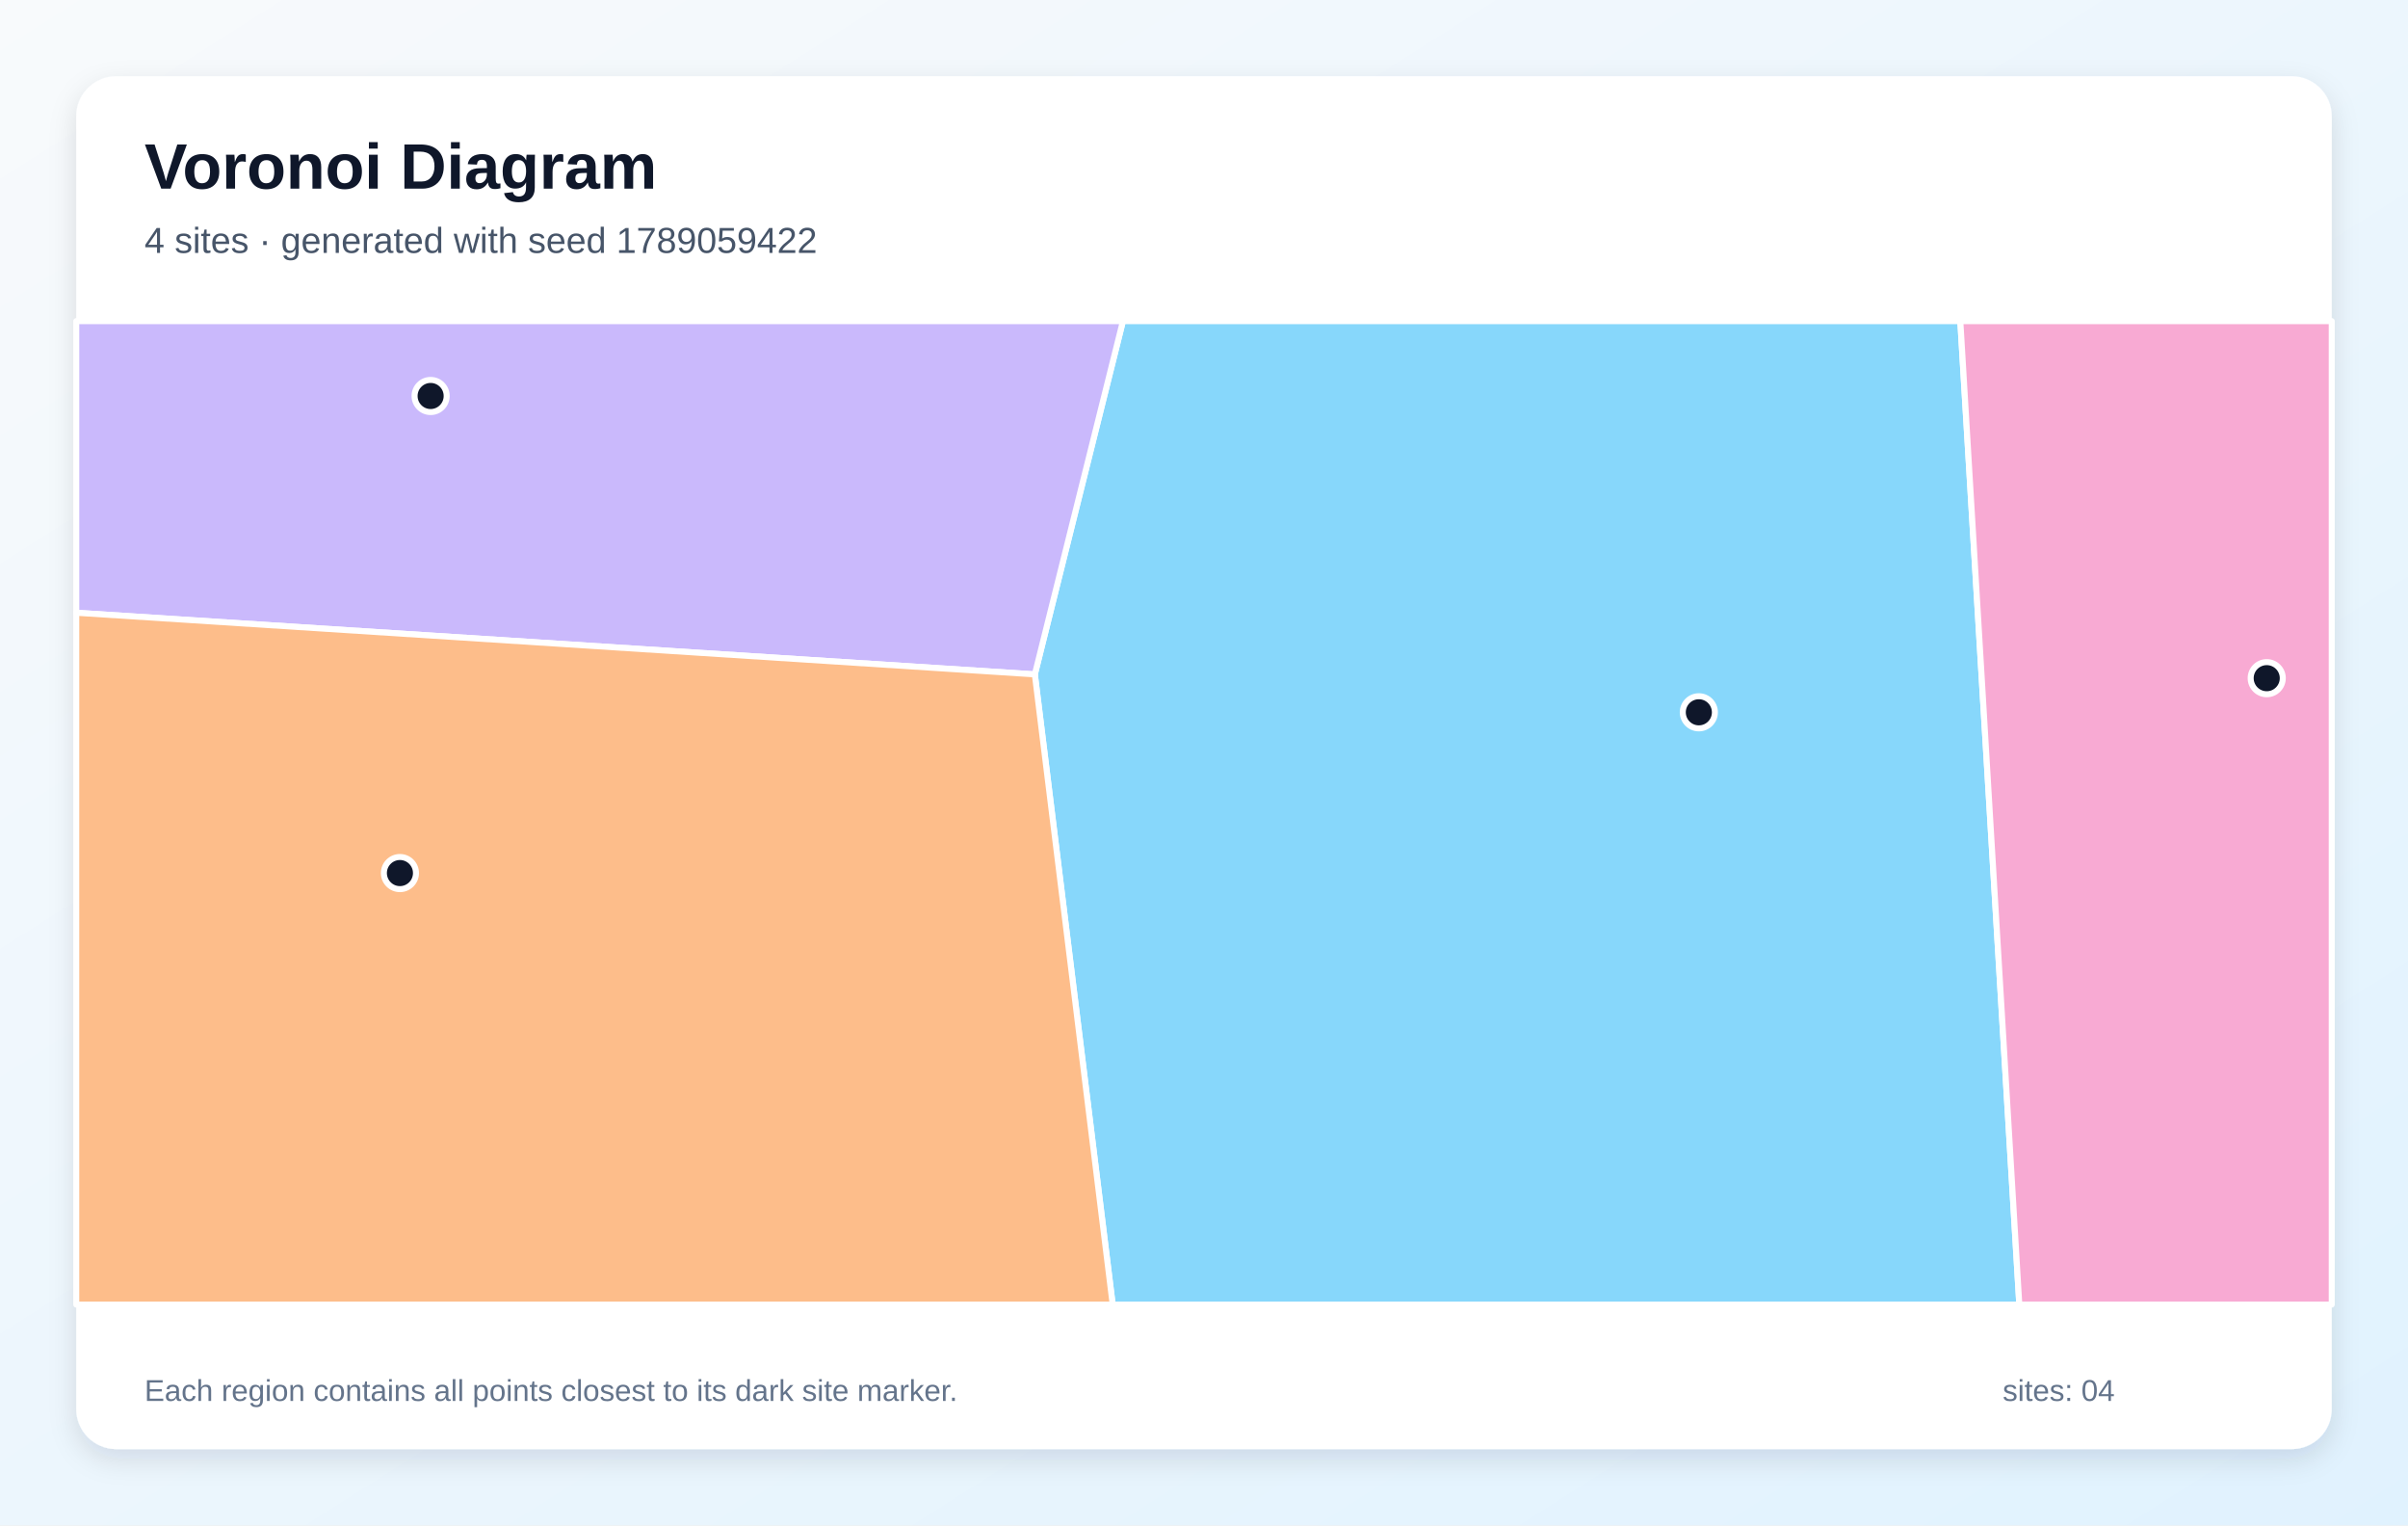
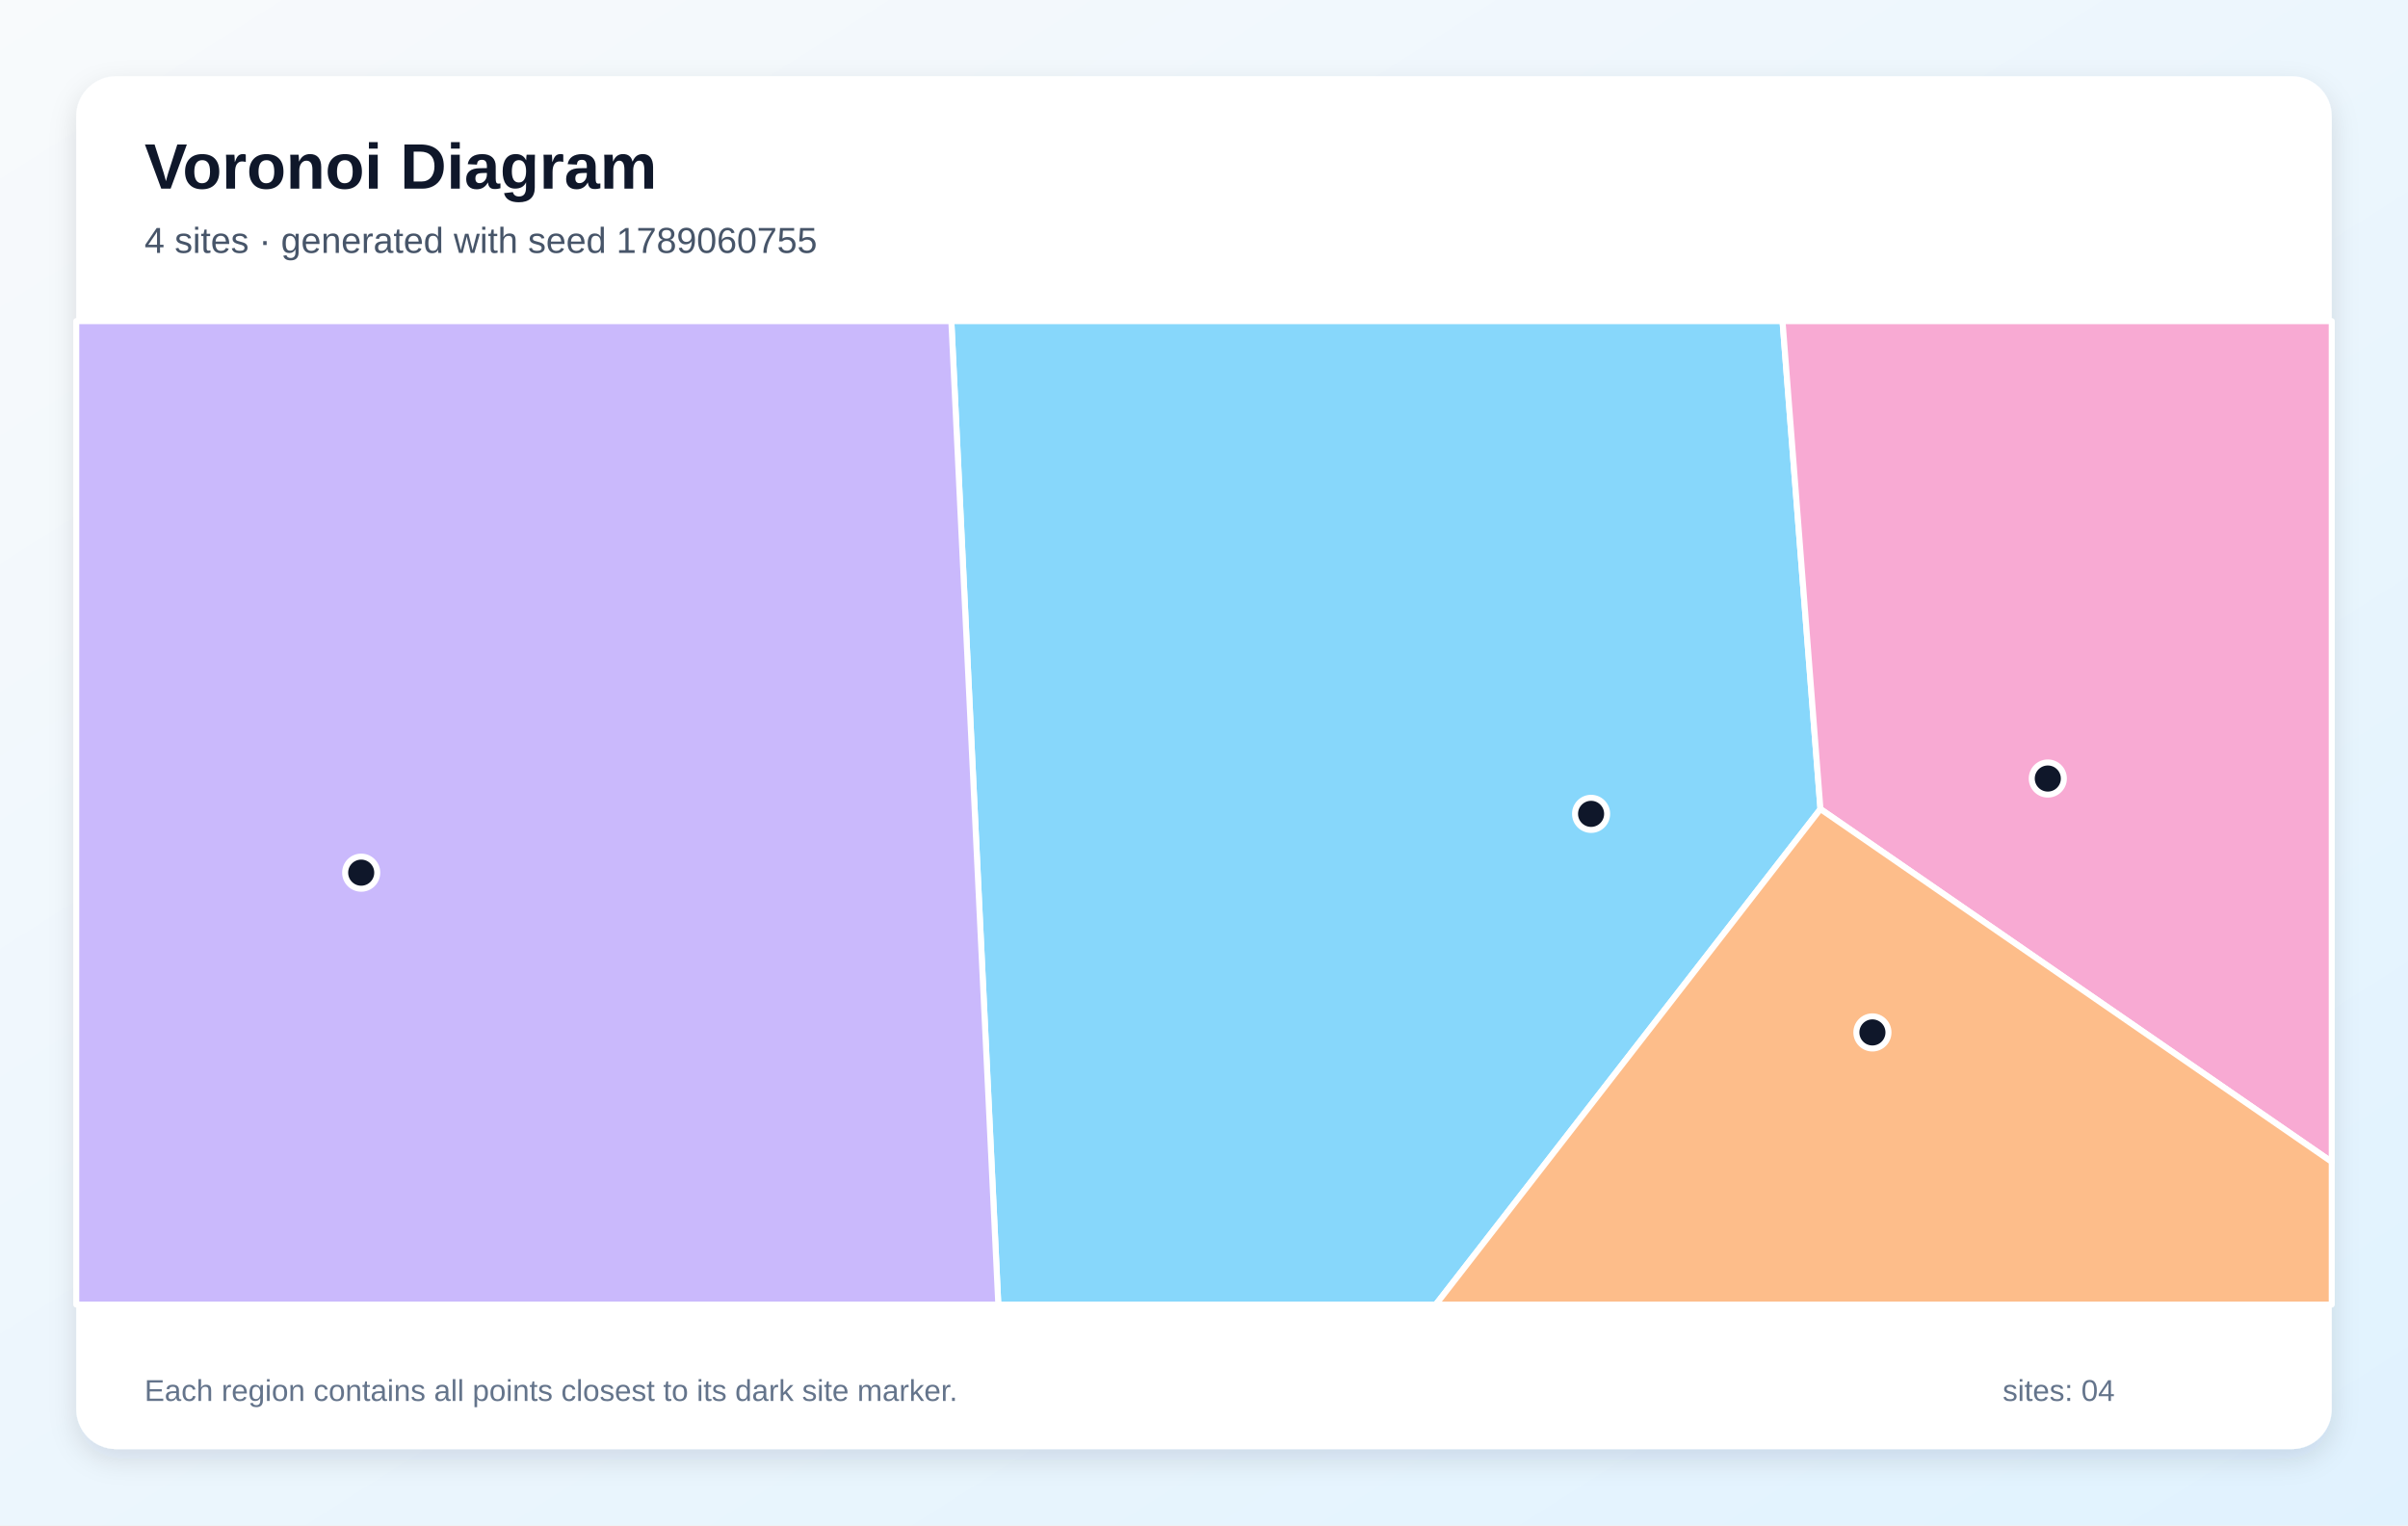
<svg xmlns="http://www.w3.org/2000/svg" width="1200" height="760" viewBox="0 0 1200 760" role="img" aria-labelledby="title description">
  <defs>
    <linearGradient id="background" x1="0" y1="0" x2="1" y2="1">
      <stop stop-color="#F8FAFC" />
      <stop offset="1" stop-color="#E0F2FE" />
    </linearGradient>
    <filter id="shadow" x="-10%" y="-10%" width="120%" height="120%">
      <feDropShadow dx="0" dy="5" stdDeviation="7" flood-color="#0F172A" flood-opacity=".12" />
    </filter>
  </defs>
  <rect width="1200" height="760" fill="url(#background)" />
  <rect x="38" y="38" width="1124" height="684" rx="20" fill="#FFFFFF" filter="url(#shadow)" />
  <g font-family="Arial, sans-serif">
    <text x="72" y="94" font-size="32" font-weight="700" fill="#0F172A">Voronoi Diagram</text>
-     <text x="72" y="126" font-size="18" fill="#475569">4 sites · generated with seed 1789059422</text>
+     <text x="72" y="126" font-size="18" fill="#475569">4 sites · generated with seed 1789060755</text>
  </g>
  <g stroke="#FFFFFF" stroke-width="3" stroke-linejoin="round">
-     <polygon points="515.7,336.0 559.6,160.0 976.9,160.0 1006.3,650.0 554.5,650.0" fill="#38BDF8" fill-opacity="0.60" />
-     <polygon points="38.0,305.3 38.0,160.0 559.6,160.0 515.7,336.0" fill="#A78BFA" fill-opacity="0.60" />
-     <polygon points="976.9,160.0 1162.0,160.0 1162.0,650.0 1006.3,650.0" fill="#F472B6" fill-opacity="0.60" />
-     <polygon points="38.0,305.3 515.7,336.0 554.5,650.0 38.0,650.0" fill="#FB923C" fill-opacity="0.60" />
+     <polygon points="474.1,160.0 888.3,160.0 907.2,403.1 715.5,650.0 497.5,650.0" fill="#38BDF8" fill-opacity="0.60" />
+     <polygon points="38.0,160.0 474.1,160.0 497.5,650.0 38.0,650.0" fill="#A78BFA" fill-opacity="0.60" />
+     <polygon points="907.2,403.1 888.3,160.0 1162.0,160.0 1162.0,578.9" fill="#F472B6" fill-opacity="0.60" />
+     <polygon points="907.2,403.1 1162.0,578.9 1162.0,650.0 715.5,650.0" fill="#FB923C" fill-opacity="0.60" />
  </g>
  <g>
-     <circle cx="846.6" cy="354.9" r="8" fill="#0F172A" stroke="#FFFFFF" stroke-width="3" />
-     <circle cx="214.6" cy="197.3" r="8" fill="#0F172A" stroke="#FFFFFF" stroke-width="3" />
-     <circle cx="1129.6" cy="337.9" r="8" fill="#0F172A" stroke="#FFFFFF" stroke-width="3" />
-     <circle cx="199.3" cy="435.0" r="8" fill="#0F172A" stroke="#FFFFFF" stroke-width="3" />
+     <circle cx="792.9" cy="405.5" r="8" fill="#0F172A" stroke="#FFFFFF" stroke-width="3" />
+     <circle cx="180.0" cy="434.8" r="8" fill="#0F172A" stroke="#FFFFFF" stroke-width="3" />
+     <circle cx="1020.5" cy="387.9" r="8" fill="#0F172A" stroke="#FFFFFF" stroke-width="3" />
+     <circle cx="933.1" cy="514.4" r="8" fill="#0F172A" stroke="#FFFFFF" stroke-width="3" />
  </g>
  <g font-family="Arial, sans-serif" font-size="15" fill="#64748B">
    <text x="72" y="698">Each region contains all points closest to its dark site marker.</text>
    <text x="998" y="698">sites: 04</text>
  </g>
</svg>
